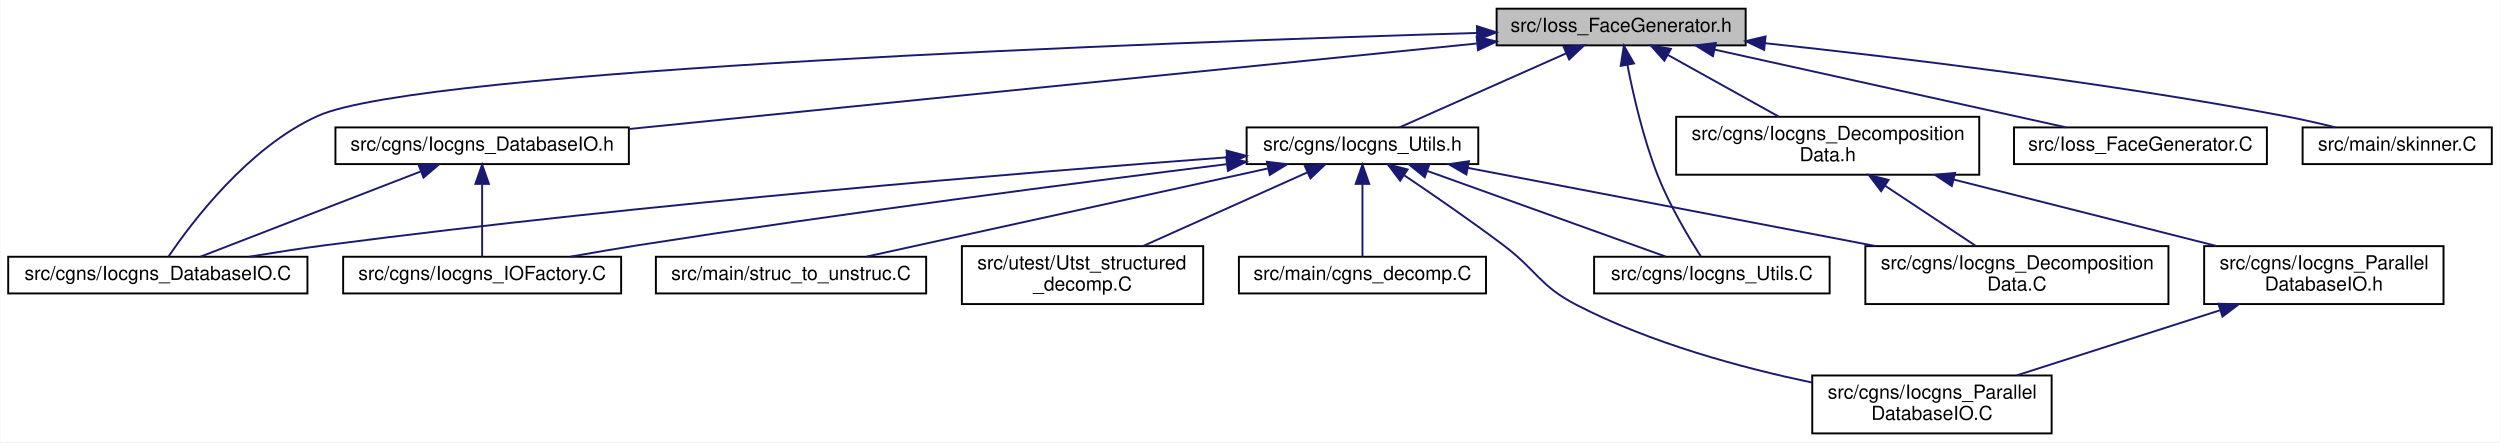
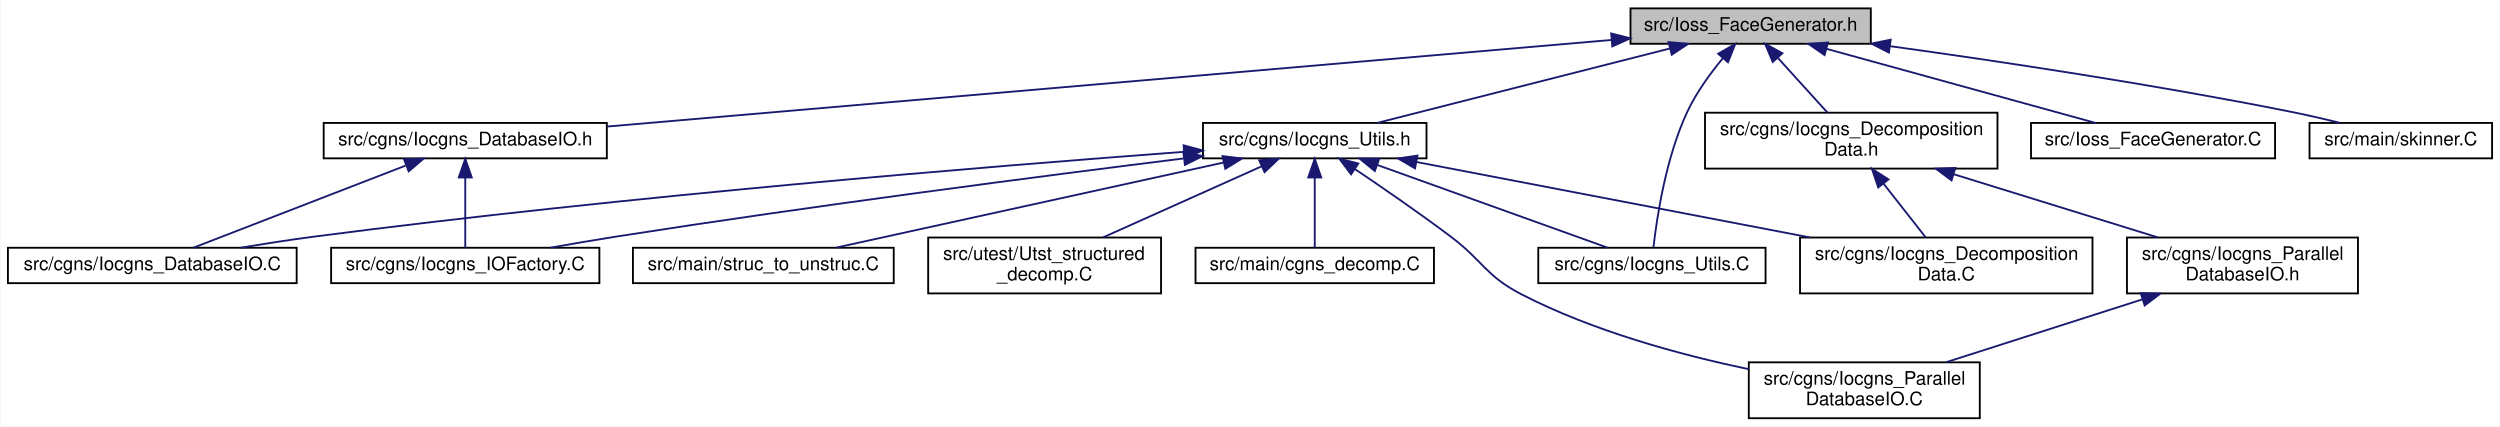
- <svg xmlns="http://www.w3.org/2000/svg" xmlns:xlink="http://www.w3.org/1999/xlink" width="1295pt" height="229pt" viewBox="0.00 0.00 1294.50 229.00">
+ <svg xmlns="http://www.w3.org/2000/svg" xmlns:xlink="http://www.w3.org/1999/xlink" width="1342pt" height="229pt" viewBox="0.00 0.00 1341.50 229.00">
  <g id="graph0" class="graph" transform="scale(1 1) rotate(0) translate(4 225)">
-     <polygon fill="white" stroke="transparent" points="-4,4 -4,-225 1290.5,-225 1290.5,4 -4,4" />
+     <polygon fill="white" stroke="transparent" points="-4,4 -4,-225 1337.5,-225 1337.5,4 -4,4" />
    <g id="node1" class="node">
      <g id="a_node1">
        <a xlink:title=" ">
-           <polygon fill="#bfbfbf" stroke="black" points="771,-201.5 771,-220.5 900,-220.5 900,-201.5 771,-201.5" />
-           <text text-anchor="middle" x="835.5" y="-208.5" font-family="Helvetica,sans-Serif" font-size="10.00">src/Ioss_FaceGenerator.h</text>
+           <polygon fill="#bfbfbf" stroke="black" points="871,-201.5 871,-220.5 1000,-220.5 1000,-201.5 871,-201.5" />
+           <text text-anchor="middle" x="935.5" y="-208.5" font-family="Helvetica,sans-Serif" font-size="10.00">src/Ioss_FaceGenerator.h</text>
        </a>
      </g>
    </g>
    <g id="node2" class="node">
      <g id="a_node2">
-         <a xlink:href="Iocgns__DatabaseIO_8C.html" target="_top" xlink:title=" ">
-           <polygon fill="white" stroke="black" points="0,-73 0,-92 155,-92 155,-73 0,-73" />
-           <text text-anchor="middle" x="77.5" y="-80" font-family="Helvetica,sans-Serif" font-size="10.00">src/cgns/Iocgns_DatabaseIO.C</text>
-         </a>
-       </g>
-     </g>
-     <g id="edge1" class="edge">
-       <path fill="none" stroke="midnightblue" d="M760.88,-207.94C596.63,-203 214.14,-189.04 160.5,-165 124.38,-148.81 94.92,-109.64 83.09,-92.16" />
-       <polygon fill="midnightblue" stroke="midnightblue" points="760.8,-211.44 770.9,-208.24 761.01,-204.45 760.8,-211.44" />
-     </g>
-     <g id="node3" class="node">
-       <g id="a_node3">
        <a xlink:href="Iocgns__DatabaseIO_8h.html" target="_top" xlink:title=" ">
          <polygon fill="white" stroke="black" points="169.5,-140 169.5,-159 321.5,-159 321.5,-140 169.5,-140" />
          <text text-anchor="middle" x="245.5" y="-147" font-family="Helvetica,sans-Serif" font-size="10.00">src/cgns/Iocgns_DatabaseIO.h</text>
        </a>
      </g>
    </g>
-     <g id="edge2" class="edge">
-       <path fill="none" stroke="midnightblue" d="M760.68,-202.46C647.85,-191.08 435.28,-169.64 321.66,-158.18" />
-       <polygon fill="midnightblue" stroke="midnightblue" points="760.65,-205.97 770.95,-203.49 761.36,-199 760.65,-205.97" />
+     <g id="edge1" class="edge">
+       <path fill="none" stroke="midnightblue" d="M860.86,-203.56C728.73,-192.17 455.05,-168.57 321.77,-157.08" />
+       <polygon fill="midnightblue" stroke="midnightblue" points="860.63,-207.06 870.9,-204.43 861.23,-200.08 860.63,-207.06" />
    </g>
    <g id="node5" class="node">
      <g id="a_node5">
        <a xlink:href="Iocgns__DecompositionData_8h.html" target="_top" xlink:title=" ">
-           <polygon fill="white" stroke="black" points="864,-134.5 864,-164.5 1021,-164.5 1021,-134.5 864,-134.5" />
-           <text text-anchor="start" x="872" y="-152.5" font-family="Helvetica,sans-Serif" font-size="10.00">src/cgns/Iocgns_Decomposition</text>
-           <text text-anchor="middle" x="942.5" y="-141.5" font-family="Helvetica,sans-Serif" font-size="10.00">Data.h</text>
-         </a>
-       </g>
-     </g>
-     <g id="edge5" class="edge">
-       <path fill="none" stroke="midnightblue" d="M859.7,-196.54C876.88,-186.99 899.88,-174.2 917.28,-164.52" />
-       <polygon fill="midnightblue" stroke="midnightblue" points="857.87,-193.56 850.83,-201.48 861.27,-199.67 857.87,-193.56" />
+           <polygon fill="white" stroke="black" points="911,-134.5 911,-164.5 1068,-164.5 1068,-134.5 911,-134.5" />
+           <text text-anchor="start" x="919" y="-152.5" font-family="Helvetica,sans-Serif" font-size="10.00">src/cgns/Iocgns_Decomposition</text>
+           <text text-anchor="middle" x="989.5" y="-141.5" font-family="Helvetica,sans-Serif" font-size="10.00">Data.h</text>
+         </a>
+       </g>
+     </g>
+     <g id="edge4" class="edge">
+       <path fill="none" stroke="midnightblue" d="M950.19,-193.81C958.51,-184.65 968.8,-173.3 976.77,-164.52" />
+       <polygon fill="midnightblue" stroke="midnightblue" points="947.37,-191.72 943.24,-201.48 952.55,-196.42 947.37,-191.72" />
    </g>
    <g id="node9" class="node">
      <g id="a_node9">
        <a xlink:href="Iocgns__Utils_8C.html" target="_top" xlink:title=" ">
          <polygon fill="white" stroke="black" points="821.5,-73 821.5,-92 943.5,-92 943.5,-73 821.5,-73" />
          <text text-anchor="middle" x="882.5" y="-80" font-family="Helvetica,sans-Serif" font-size="10.00">src/cgns/Iocgns_Utils.C</text>
        </a>
      </g>
    </g>
-     <g id="edge9" class="edge">
-       <path fill="none" stroke="midnightblue" d="M838.75,-191.36C841.8,-175.71 847.03,-152.94 854.5,-134 860.6,-118.52 870.57,-101.88 876.81,-92.1" />
-       <polygon fill="midnightblue" stroke="midnightblue" points="835.28,-190.87 836.9,-201.34 842.16,-192.14 835.28,-190.87" />
+     <g id="edge8" class="edge">
+       <path fill="none" stroke="midnightblue" d="M920.66,-193.84C913.91,-185.71 906.37,-175.4 901.5,-165 889.91,-140.26 885.1,-107.91 883.36,-92.46" />
+       <polygon fill="midnightblue" stroke="midnightblue" points="918.05,-196.17 927.25,-201.42 923.33,-191.58 918.05,-196.17" />
    </g>
    <g id="node10" class="node">
      <g id="a_node10">
        <a xlink:href="Iocgns__Utils_8h.html" target="_top" xlink:title=" ">
          <polygon fill="white" stroke="black" points="641.5,-140 641.5,-159 761.5,-159 761.5,-140 641.5,-140" />
          <text text-anchor="middle" x="701.5" y="-147" font-family="Helvetica,sans-Serif" font-size="10.00">src/cgns/Iocgns_Utils.h</text>
        </a>
      </g>
    </g>
-     <g id="edge10" class="edge">
-       <path fill="none" stroke="midnightblue" d="M806.96,-197.33C780.95,-185.78 743.24,-169.03 720.66,-159.01" />
-       <polygon fill="midnightblue" stroke="midnightblue" points="805.74,-200.62 816.3,-201.48 808.58,-194.22 805.74,-200.62" />
+     <g id="edge9" class="edge">
+       <path fill="none" stroke="midnightblue" d="M892.12,-198.97C846.68,-187.41 776.29,-169.52 734.96,-159.01" />
+       <polygon fill="midnightblue" stroke="midnightblue" points="891.42,-202.4 901.97,-201.48 893.14,-195.62 891.42,-202.4" />
    </g>
    <g id="node14" class="node">
      <g id="a_node14">
        <a xlink:href="Ioss__FaceGenerator_8C.html" target="_top" xlink:title=" ">
-           <polygon fill="white" stroke="black" points="1039,-140 1039,-159 1170,-159 1170,-140 1039,-140" />
-           <text text-anchor="middle" x="1104.5" y="-147" font-family="Helvetica,sans-Serif" font-size="10.00">src/Ioss_FaceGenerator.C</text>
-         </a>
-       </g>
-     </g>
-     <g id="edge19" class="edge">
-       <path fill="none" stroke="midnightblue" d="M884.06,-199.26C936.25,-187.72 1018.12,-169.61 1066.03,-159.01" />
-       <polygon fill="midnightblue" stroke="midnightblue" points="883.05,-195.9 874.04,-201.48 884.56,-202.73 883.05,-195.9" />
+           <polygon fill="white" stroke="black" points="1086,-140 1086,-159 1217,-159 1217,-140 1086,-140" />
+           <text text-anchor="middle" x="1151.5" y="-147" font-family="Helvetica,sans-Serif" font-size="10.00">src/Ioss_FaceGenerator.C</text>
+         </a>
+       </g>
+     </g>
+     <g id="edge18" class="edge">
+       <path fill="none" stroke="midnightblue" d="M976.34,-198.75C1018.31,-187.19 1082.7,-169.45 1120.61,-159.01" />
+       <polygon fill="midnightblue" stroke="midnightblue" points="975.16,-195.44 966.45,-201.48 977.02,-202.19 975.16,-195.44" />
    </g>
    <g id="node15" class="node">
      <g id="a_node15">
        <a xlink:href="skinner_8C.html" target="_top" xlink:title=" ">
-           <polygon fill="white" stroke="black" points="1188.5,-140 1188.5,-159 1286.5,-159 1286.5,-140 1188.5,-140" />
-           <text text-anchor="middle" x="1237.5" y="-147" font-family="Helvetica,sans-Serif" font-size="10.00">src/main/skinner.C</text>
-         </a>
-       </g>
-     </g>
-     <g id="edge20" class="edge">
-       <path fill="none" stroke="midnightblue" d="M910.01,-202.63C979.75,-195.16 1086.66,-182.26 1178.5,-165 1187.31,-163.34 1196.78,-161.19 1205.49,-159.05" />
-       <polygon fill="midnightblue" stroke="midnightblue" points="909.58,-199.15 900,-203.69 910.31,-206.11 909.58,-199.15" />
-     </g>
-     <g id="edge3" class="edge">
+           <polygon fill="white" stroke="black" points="1235.5,-140 1235.5,-159 1333.5,-159 1333.5,-140 1235.5,-140" />
+           <text text-anchor="middle" x="1284.5" y="-147" font-family="Helvetica,sans-Serif" font-size="10.00">src/main/skinner.C</text>
+         </a>
+       </g>
+     </g>
+     <g id="edge19" class="edge">
+       <path fill="none" stroke="midnightblue" d="M1010.22,-200.23C1068.98,-192.11 1152.77,-179.55 1225.5,-165 1234.08,-163.28 1243.3,-161.15 1251.85,-159.06" />
+       <polygon fill="midnightblue" stroke="midnightblue" points="1009.72,-196.76 1000.29,-201.59 1010.67,-203.7 1009.72,-196.76" />
+     </g>
+     <g id="node3" class="node">
+       <g id="a_node3">
+         <a xlink:href="Iocgns__DatabaseIO_8C.html" target="_top" xlink:title=" ">
+           <polygon fill="white" stroke="black" points="0,-73 0,-92 155,-92 155,-73 0,-73" />
+           <text text-anchor="middle" x="77.5" y="-80" font-family="Helvetica,sans-Serif" font-size="10.00">src/cgns/Iocgns_DatabaseIO.C</text>
+         </a>
+       </g>
+     </g>
+     <g id="edge2" class="edge">
      <path fill="none" stroke="midnightblue" d="M213.46,-136.1C180.11,-123.2 128.75,-103.33 99.63,-92.06" />
      <polygon fill="midnightblue" stroke="midnightblue" points="212.6,-139.52 223.19,-139.87 215.13,-133 212.6,-139.52" />
    </g>
    <g id="node4" class="node">
      <g id="a_node4">
        <a xlink:href="Iocgns__IOFactory_8C.html" target="_top" xlink:title=" ">
          <polygon fill="white" stroke="black" points="173.5,-73 173.5,-92 317.5,-92 317.5,-73 173.5,-73" />
          <text text-anchor="middle" x="245.5" y="-80" font-family="Helvetica,sans-Serif" font-size="10.00">src/cgns/Iocgns_IOFactory.C</text>
        </a>
      </g>
    </g>
-     <g id="edge4" class="edge">
+     <g id="edge3" class="edge">
      <path fill="none" stroke="midnightblue" d="M245.5,-129.54C245.5,-117.17 245.5,-101.62 245.5,-92.13" />
      <polygon fill="midnightblue" stroke="midnightblue" points="242,-129.73 245.5,-139.73 249,-129.73 242,-129.73" />
    </g>
    <g id="node6" class="node">
      <g id="a_node6">
        <a xlink:href="Iocgns__DecompositionData_8C.html" target="_top" xlink:title=" ">
          <polygon fill="white" stroke="black" points="962,-67.5 962,-97.5 1119,-97.5 1119,-67.5 962,-67.5" />
          <text text-anchor="start" x="970" y="-85.5" font-family="Helvetica,sans-Serif" font-size="10.00">src/cgns/Iocgns_Decomposition</text>
          <text text-anchor="middle" x="1040.5" y="-74.5" font-family="Helvetica,sans-Serif" font-size="10.00">Data.C</text>
        </a>
      </g>
    </g>
-     <g id="edge6" class="edge">
-       <path fill="none" stroke="midnightblue" d="M972.3,-128.73C987.47,-118.68 1005.54,-106.68 1019.28,-97.58" />
-       <polygon fill="midnightblue" stroke="midnightblue" points="970.16,-125.95 963.76,-134.4 974.03,-131.79 970.16,-125.95" />
+     <g id="edge5" class="edge">
+       <path fill="none" stroke="midnightblue" d="M1006.8,-126.45C1014.29,-116.9 1022.84,-106 1029.46,-97.58" />
+       <polygon fill="midnightblue" stroke="midnightblue" points="1003.99,-124.37 1000.57,-134.4 1009.49,-128.69 1003.99,-124.37" />
    </g>
    <g id="node7" class="node">
      <g id="a_node7">
        <a xlink:href="Iocgns__ParallelDatabaseIO_8h.html" target="_top" xlink:title=" ">
          <polygon fill="white" stroke="black" points="1137.5,-67.5 1137.5,-97.5 1261.5,-97.5 1261.5,-67.5 1137.5,-67.5" />
          <text text-anchor="start" x="1145.5" y="-85.5" font-family="Helvetica,sans-Serif" font-size="10.00">src/cgns/Iocgns_Parallel</text>
          <text text-anchor="middle" x="1199.5" y="-74.5" font-family="Helvetica,sans-Serif" font-size="10.00">DatabaseIO.h</text>
        </a>
      </g>
    </g>
-     <g id="edge7" class="edge">
-       <path fill="none" stroke="midnightblue" d="M1007.8,-131.98C1049.78,-121.37 1103.74,-107.72 1143.71,-97.61" />
-       <polygon fill="midnightblue" stroke="midnightblue" points="1006.79,-128.63 997.95,-134.48 1008.5,-135.42 1006.79,-128.63" />
+     <g id="edge6" class="edge">
+       <path fill="none" stroke="midnightblue" d="M1044.6,-131.44C1078.64,-120.91 1121.8,-107.55 1153.91,-97.61" />
+       <polygon fill="midnightblue" stroke="midnightblue" points="1043.33,-128.18 1034.81,-134.48 1045.4,-134.86 1043.33,-128.18" />
    </g>
    <g id="node8" class="node">
      <g id="a_node8">
        <a xlink:href="Iocgns__ParallelDatabaseIO_8C.html" target="_top" xlink:title=" ">
          <polygon fill="white" stroke="black" points="934.5,-0.5 934.5,-30.5 1058.5,-30.5 1058.5,-0.5 934.5,-0.5" />
          <text text-anchor="start" x="942.5" y="-18.5" font-family="Helvetica,sans-Serif" font-size="10.00">src/cgns/Iocgns_Parallel</text>
          <text text-anchor="middle" x="996.5" y="-7.5" font-family="Helvetica,sans-Serif" font-size="10.00">DatabaseIO.C</text>
        </a>
      </g>
    </g>
-     <g id="edge8" class="edge">
+     <g id="edge7" class="edge">
      <path fill="none" stroke="midnightblue" d="M1145.56,-64.23C1112.72,-53.71 1071.3,-40.45 1040.46,-30.58" />
      <polygon fill="midnightblue" stroke="midnightblue" points="1144.86,-67.68 1155.45,-67.4 1147,-61.01 1144.86,-67.68" />
    </g>
-     <g id="edge11" class="edge">
+     <g id="edge10" class="edge">
      <path fill="none" stroke="midnightblue" d="M631.09,-143.49C528.31,-135.81 331.25,-119.71 164.5,-98 151.59,-96.32 137.67,-94.16 124.82,-92.02" />
      <polygon fill="midnightblue" stroke="midnightblue" points="631.11,-147 641.35,-144.25 631.63,-140.02 631.11,-147" />
    </g>
-     <g id="edge13" class="edge">
+     <g id="edge12" class="edge">
      <path fill="none" stroke="midnightblue" d="M630.98,-139.93C555.51,-130.54 432.34,-114.59 326.5,-98 315.07,-96.21 302.76,-94.1 291.28,-92.05" />
      <polygon fill="midnightblue" stroke="midnightblue" points="630.95,-143.45 641.31,-141.21 631.81,-136.5 630.95,-143.45" />
    </g>
-     <g id="edge12" class="edge">
+     <g id="edge11" class="edge">
      <path fill="none" stroke="midnightblue" d="M756.11,-138.03C813.39,-127.05 903.72,-109.73 967.18,-97.56" />
      <polygon fill="midnightblue" stroke="midnightblue" points="755.33,-134.61 746.17,-139.94 756.65,-141.49 755.33,-134.61" />
    </g>
-     <g id="edge14" class="edge">
+     <g id="edge13" class="edge">
      <path fill="none" stroke="midnightblue" d="M723.07,-134.24C737.77,-124.35 757.57,-110.73 774.5,-98 791.92,-84.9 793.13,-76.99 812.5,-67 850.77,-47.26 897.63,-34.55 934.47,-26.82" />
      <polygon fill="midnightblue" stroke="midnightblue" points="721.01,-131.4 714.64,-139.86 724.9,-137.22 721.01,-131.4" />
    </g>
-     <g id="edge15" class="edge">
+     <g id="edge14" class="edge">
      <path fill="none" stroke="midnightblue" d="M735.09,-136.44C771,-123.54 827.02,-103.42 858.65,-92.06" />
      <polygon fill="midnightblue" stroke="midnightblue" points="733.76,-133.19 725.54,-139.87 736.13,-139.78 733.76,-133.19" />
    </g>
    <g id="node11" class="node">
      <g id="a_node11">
        <a xlink:href="cgns__decomp_8C.html" target="_top" xlink:title=" ">
          <polygon fill="white" stroke="black" points="637.5,-73 637.5,-92 765.5,-92 765.5,-73 637.5,-73" />
          <text text-anchor="middle" x="701.5" y="-80" font-family="Helvetica,sans-Serif" font-size="10.00">src/main/cgns_decomp.C</text>
        </a>
      </g>
    </g>
-     <g id="edge16" class="edge">
+     <g id="edge15" class="edge">
      <path fill="none" stroke="midnightblue" d="M701.5,-129.54C701.5,-117.17 701.5,-101.62 701.5,-92.13" />
      <polygon fill="midnightblue" stroke="midnightblue" points="698,-129.73 701.5,-139.73 705,-129.73 698,-129.73" />
    </g>
    <g id="node12" class="node">
      <g id="a_node12">
        <a xlink:href="struc__to__unstruc_8C.html" target="_top" xlink:title=" ">
          <polygon fill="white" stroke="black" points="335.5,-73 335.5,-92 475.5,-92 475.5,-73 335.5,-73" />
          <text text-anchor="middle" x="405.5" y="-80" font-family="Helvetica,sans-Serif" font-size="10.00">src/main/struc_to_unstruc.C</text>
        </a>
      </g>
    </g>
-     <g id="edge17" class="edge">
+     <g id="edge16" class="edge">
      <path fill="none" stroke="midnightblue" d="M652.43,-137.72C594.14,-124.92 498.1,-103.83 444.59,-92.08" />
      <polygon fill="midnightblue" stroke="midnightblue" points="651.98,-141.21 662.5,-139.94 653.48,-134.37 651.98,-141.21" />
    </g>
    <g id="node13" class="node">
      <g id="a_node13">
        <a xlink:href="Utst__structured__decomp_8C.html" target="_top" xlink:title=" ">
          <polygon fill="white" stroke="black" points="494,-67.5 494,-97.5 619,-97.5 619,-67.5 494,-67.5" />
          <text text-anchor="start" x="502" y="-85.5" font-family="Helvetica,sans-Serif" font-size="10.00">src/utest/Utst_structured</text>
          <text text-anchor="middle" x="556.5" y="-74.5" font-family="Helvetica,sans-Serif" font-size="10.00">_decomp.C</text>
        </a>
      </g>
    </g>
-     <g id="edge18" class="edge">
+     <g id="edge17" class="edge">
      <path fill="none" stroke="midnightblue" d="M673.1,-135.77C648.55,-124.77 613.14,-108.89 587.79,-97.53" />
      <polygon fill="midnightblue" stroke="midnightblue" points="671.69,-138.97 682.25,-139.87 674.55,-132.58 671.69,-138.97" />
    </g>
  </g>
</svg>
